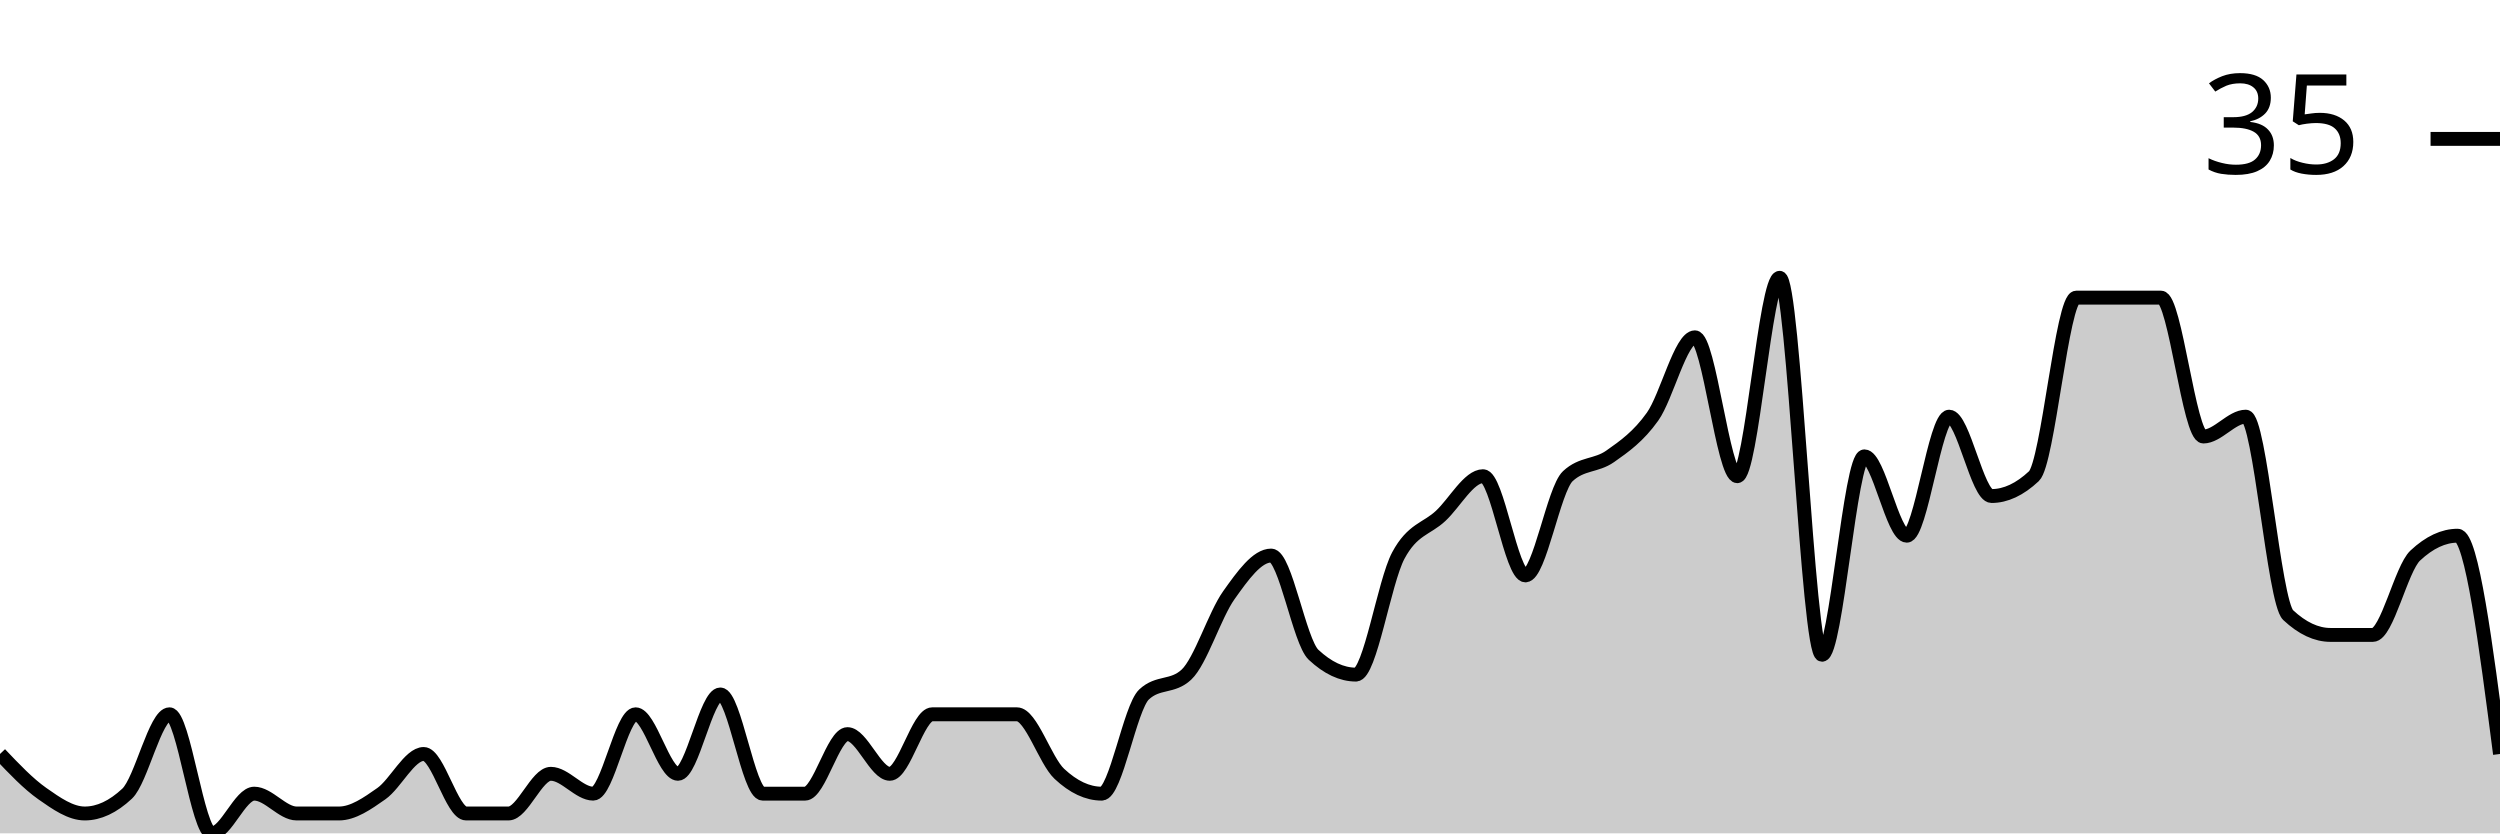
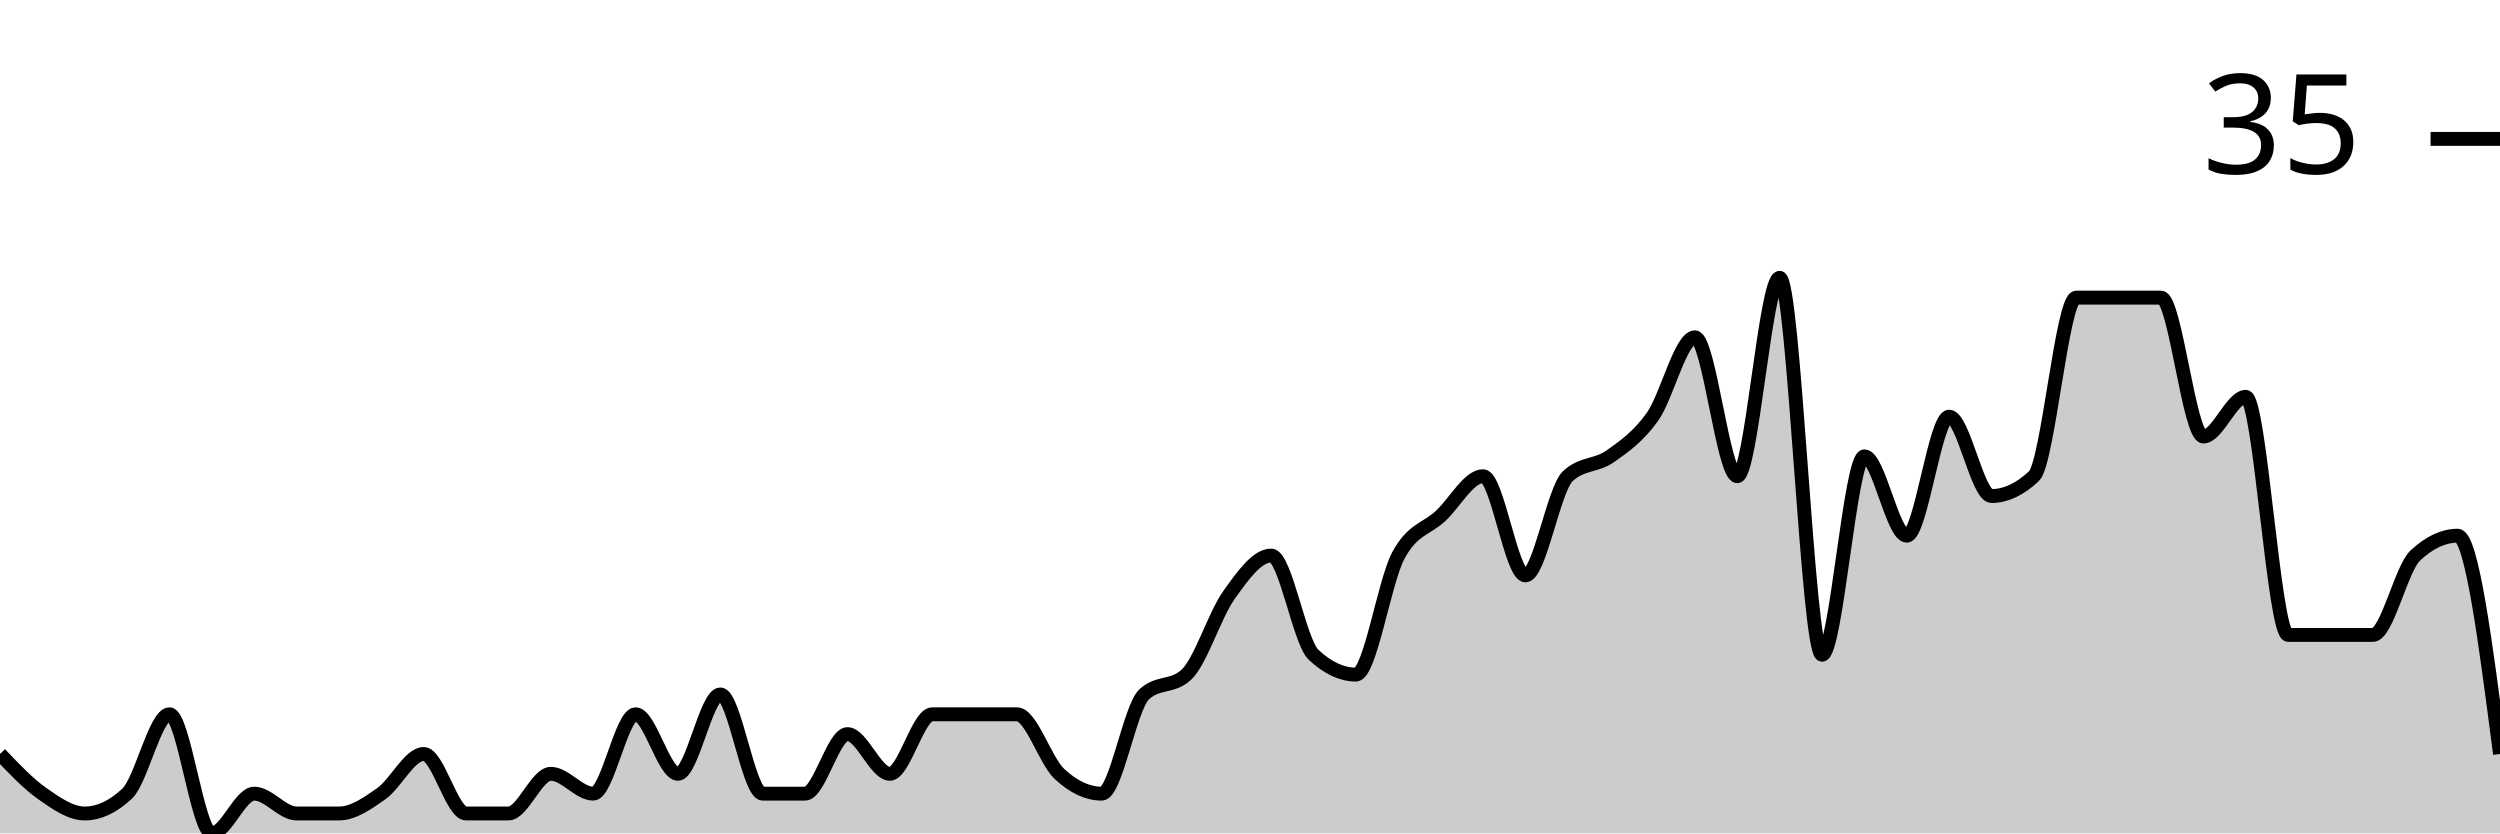
<svg xmlns="http://www.w3.org/2000/svg" viewBox="0 0 180 60">
  <g transform="translate(0,20)">
-     <path class="area" fill="rgba(0, 0, 0, 0.2)" d="M0,34.286C1.017,35.357,2.034,36.429,3.051,37.143C4.068,37.857,5.085,38.571,6.102,38.571C7.119,38.571,8.136,38.095,9.153,37.143C10.169,36.19,11.186,31.429,12.203,31.429C13.22,31.429,14.237,40,15.254,40C16.271,40,17.288,37.143,18.305,37.143C19.322,37.143,20.339,38.571,21.356,38.571C22.373,38.571,23.39,38.571,24.407,38.571C25.424,38.571,26.441,37.857,27.458,37.143C28.475,36.429,29.492,34.286,30.508,34.286C31.525,34.286,32.542,38.571,33.559,38.571C34.576,38.571,35.593,38.571,36.61,38.571C37.627,38.571,38.644,35.714,39.661,35.714C40.678,35.714,41.695,37.143,42.712,37.143C43.729,37.143,44.746,31.429,45.763,31.429C46.78,31.429,47.797,35.714,48.814,35.714C49.831,35.714,50.847,30,51.864,30C52.881,30,53.898,37.143,54.915,37.143C55.932,37.143,56.949,37.143,57.966,37.143C58.983,37.143,60,32.857,61.017,32.857C62.034,32.857,63.051,35.714,64.068,35.714C65.085,35.714,66.102,31.429,67.119,31.429C68.136,31.429,69.153,31.429,70.169,31.429C71.186,31.429,72.203,31.429,73.22,31.429C74.237,31.429,75.254,34.762,76.271,35.714C77.288,36.667,78.305,37.143,79.322,37.143C80.339,37.143,81.356,30.952,82.373,30C83.39,29.048,84.407,29.524,85.424,28.571C86.441,27.619,87.458,24.286,88.475,22.857C89.492,21.429,90.508,20,91.525,20C92.542,20,93.559,26.19,94.576,27.143C95.593,28.095,96.61,28.571,97.627,28.571C98.644,28.571,99.661,21.905,100.678,20C101.695,18.095,102.712,18.095,103.729,17.143C104.746,16.19,105.763,14.286,106.78,14.286C107.797,14.286,108.814,21.429,109.831,21.429C110.847,21.429,111.864,15.238,112.881,14.286C113.898,13.333,114.915,13.571,115.932,12.857C116.949,12.143,117.966,11.429,118.983,10C120,8.571,121.017,4.286,122.034,4.286C123.051,4.286,124.068,14.286,125.085,14.286C126.102,14.286,127.119,0,128.136,0C129.153,0,130.169,27.143,131.186,27.143C132.203,27.143,133.22,12.857,134.237,12.857C135.254,12.857,136.271,18.571,137.288,18.571C138.305,18.571,139.322,10,140.339,10C141.356,10,142.373,15.714,143.39,15.714C144.407,15.714,145.424,15.238,146.441,14.286C147.458,13.333,148.475,1.429,149.492,1.429C150.508,1.429,151.525,1.429,152.542,1.429C153.559,1.429,154.576,1.429,155.593,1.429C156.61,1.429,157.627,11.429,158.644,11.429C159.661,11.429,160.678,10,161.695,10C162.712,10,163.729,23.333,164.746,24.286C165.763,25.238,166.78,25.714,167.797,25.714C168.814,25.714,169.831,25.714,170.847,25.714C171.864,25.714,172.881,20.952,173.898,20C174.915,19.048,175.932,18.571,176.949,18.571C177.966,18.571,178.983,26.429,180,34.286L180,40C178.983,40,177.966,40,176.949,40C175.932,40,174.915,40,173.898,40C172.881,40,171.864,40,170.847,40C169.831,40,168.814,40,167.797,40C166.78,40,165.763,40,164.746,40C163.729,40,162.712,40,161.695,40C160.678,40,159.661,40,158.644,40C157.627,40,156.61,40,155.593,40C154.576,40,153.559,40,152.542,40C151.525,40,150.508,40,149.492,40C148.475,40,147.458,40,146.441,40C145.424,40,144.407,40,143.39,40C142.373,40,141.356,40,140.339,40C139.322,40,138.305,40,137.288,40C136.271,40,135.254,40,134.237,40C133.22,40,132.203,40,131.186,40C130.169,40,129.153,40,128.136,40C127.119,40,126.102,40,125.085,40C124.068,40,123.051,40,122.034,40C121.017,40,120,40,118.983,40C117.966,40,116.949,40,115.932,40C114.915,40,113.898,40,112.881,40C111.864,40,110.847,40,109.831,40C108.814,40,107.797,40,106.78,40C105.763,40,104.746,40,103.729,40C102.712,40,101.695,40,100.678,40C99.661,40,98.644,40,97.627,40C96.61,40,95.593,40,94.576,40C93.559,40,92.542,40,91.525,40C90.508,40,89.492,40,88.475,40C87.458,40,86.441,40,85.424,40C84.407,40,83.39,40,82.373,40C81.356,40,80.339,40,79.322,40C78.305,40,77.288,40,76.271,40C75.254,40,74.237,40,73.22,40C72.203,40,71.186,40,70.169,40C69.153,40,68.136,40,67.119,40C66.102,40,65.085,40,64.068,40C63.051,40,62.034,40,61.017,40C60,40,58.983,40,57.966,40C56.949,40,55.932,40,54.915,40C53.898,40,52.881,40,51.864,40C50.847,40,49.831,40,48.814,40C47.797,40,46.78,40,45.763,40C44.746,40,43.729,40,42.712,40C41.695,40,40.678,40,39.661,40C38.644,40,37.627,40,36.61,40C35.593,40,34.576,40,33.559,40C32.542,40,31.525,40,30.508,40C29.492,40,28.475,40,27.458,40C26.441,40,25.424,40,24.407,40C23.39,40,22.373,40,21.356,40C20.339,40,19.322,40,18.305,40C17.288,40,16.271,40,15.254,40C14.237,40,13.22,40,12.203,40C11.186,40,10.169,40,9.153,40C8.136,40,7.119,40,6.102,40C5.085,40,4.068,40,3.051,40C2.034,40,1.017,40,0,40Z" />
-     <path class="line" stroke="black" fill="none" d="M0,34.286C1.017,35.357,2.034,36.429,3.051,37.143C4.068,37.857,5.085,38.571,6.102,38.571C7.119,38.571,8.136,38.095,9.153,37.143C10.169,36.19,11.186,31.429,12.203,31.429C13.22,31.429,14.237,40,15.254,40C16.271,40,17.288,37.143,18.305,37.143C19.322,37.143,20.339,38.571,21.356,38.571C22.373,38.571,23.39,38.571,24.407,38.571C25.424,38.571,26.441,37.857,27.458,37.143C28.475,36.429,29.492,34.286,30.508,34.286C31.525,34.286,32.542,38.571,33.559,38.571C34.576,38.571,35.593,38.571,36.61,38.571C37.627,38.571,38.644,35.714,39.661,35.714C40.678,35.714,41.695,37.143,42.712,37.143C43.729,37.143,44.746,31.429,45.763,31.429C46.78,31.429,47.797,35.714,48.814,35.714C49.831,35.714,50.847,30,51.864,30C52.881,30,53.898,37.143,54.915,37.143C55.932,37.143,56.949,37.143,57.966,37.143C58.983,37.143,60,32.857,61.017,32.857C62.034,32.857,63.051,35.714,64.068,35.714C65.085,35.714,66.102,31.429,67.119,31.429C68.136,31.429,69.153,31.429,70.169,31.429C71.186,31.429,72.203,31.429,73.22,31.429C74.237,31.429,75.254,34.762,76.271,35.714C77.288,36.667,78.305,37.143,79.322,37.143C80.339,37.143,81.356,30.952,82.373,30C83.39,29.048,84.407,29.524,85.424,28.571C86.441,27.619,87.458,24.286,88.475,22.857C89.492,21.429,90.508,20,91.525,20C92.542,20,93.559,26.19,94.576,27.143C95.593,28.095,96.61,28.571,97.627,28.571C98.644,28.571,99.661,21.905,100.678,20C101.695,18.095,102.712,18.095,103.729,17.143C104.746,16.19,105.763,14.286,106.78,14.286C107.797,14.286,108.814,21.429,109.831,21.429C110.847,21.429,111.864,15.238,112.881,14.286C113.898,13.333,114.915,13.571,115.932,12.857C116.949,12.143,117.966,11.429,118.983,10C120,8.571,121.017,4.286,122.034,4.286C123.051,4.286,124.068,14.286,125.085,14.286C126.102,14.286,127.119,0,128.136,0C129.153,0,130.169,27.143,131.186,27.143C132.203,27.143,133.22,12.857,134.237,12.857C135.254,12.857,136.271,18.571,137.288,18.571C138.305,18.571,139.322,10,140.339,10C141.356,10,142.373,15.714,143.39,15.714C144.407,15.714,145.424,15.238,146.441,14.286C147.458,13.333,148.475,1.429,149.492,1.429C150.508,1.429,151.525,1.429,152.542,1.429C153.559,1.429,154.576,1.429,155.593,1.429C156.61,1.429,157.627,11.429,158.644,11.429C159.661,11.429,160.678,10,161.695,10C162.712,10,163.729,23.333,164.746,24.286C165.763,25.238,166.78,25.714,167.797,25.714C168.814,25.714,169.831,25.714,170.847,25.714C171.864,25.714,172.881,20.952,173.898,20C174.915,19.048,175.932,18.571,176.949,18.571C177.966,18.571,178.983,26.429,180,34.286" />
+     <path class="area" fill="rgba(0, 0, 0, 0.2)" d="M0,34.286C1.017,35.357,2.034,36.429,3.051,37.143C4.068,37.857,5.085,38.571,6.102,38.571C7.119,38.571,8.136,38.095,9.153,37.143C10.169,36.19,11.186,31.429,12.203,31.429C13.22,31.429,14.237,40,15.254,40C16.271,40,17.288,37.143,18.305,37.143C19.322,37.143,20.339,38.571,21.356,38.571C22.373,38.571,23.39,38.571,24.407,38.571C25.424,38.571,26.441,37.857,27.458,37.143C28.475,36.429,29.492,34.286,30.508,34.286C31.525,34.286,32.542,38.571,33.559,38.571C34.576,38.571,35.593,38.571,36.61,38.571C37.627,38.571,38.644,35.714,39.661,35.714C40.678,35.714,41.695,37.143,42.712,37.143C43.729,37.143,44.746,31.429,45.763,31.429C46.78,31.429,47.797,35.714,48.814,35.714C49.831,35.714,50.847,30,51.864,30C52.881,30,53.898,37.143,54.915,37.143C55.932,37.143,56.949,37.143,57.966,37.143C58.983,37.143,60,32.857,61.017,32.857C62.034,32.857,63.051,35.714,64.068,35.714C65.085,35.714,66.102,31.429,67.119,31.429C68.136,31.429,69.153,31.429,70.169,31.429C71.186,31.429,72.203,31.429,73.22,31.429C74.237,31.429,75.254,34.762,76.271,35.714C77.288,36.667,78.305,37.143,79.322,37.143C80.339,37.143,81.356,30.952,82.373,30C83.39,29.048,84.407,29.524,85.424,28.571C86.441,27.619,87.458,24.286,88.475,22.857C89.492,21.429,90.508,20,91.525,20C92.542,20,93.559,26.19,94.576,27.143C95.593,28.095,96.61,28.571,97.627,28.571C98.644,28.571,99.661,21.905,100.678,20C101.695,18.095,102.712,18.095,103.729,17.143C104.746,16.19,105.763,14.286,106.78,14.286C107.797,14.286,108.814,21.429,109.831,21.429C110.847,21.429,111.864,15.238,112.881,14.286C113.898,13.333,114.915,13.571,115.932,12.857C116.949,12.143,117.966,11.429,118.983,10C120,8.571,121.017,4.286,122.034,4.286C123.051,4.286,124.068,14.286,125.085,14.286C126.102,14.286,127.119,0,128.136,0C129.153,0,130.169,27.143,131.186,27.143C132.203,27.143,133.22,12.857,134.237,12.857C135.254,12.857,136.271,18.571,137.288,18.571C138.305,18.571,139.322,10,140.339,10C141.356,10,142.373,15.714,143.39,15.714C144.407,15.714,145.424,15.238,146.441,14.286C147.458,13.333,148.475,1.429,149.492,1.429C150.508,1.429,151.525,1.429,152.542,1.429C153.559,1.429,154.576,1.429,155.593,1.429C156.61,1.429,157.627,11.429,158.644,11.429C159.661,11.429,160.678,8.571,161.695,8.571C162.712,8.571,163.729,25.714,164.746,25.714C165.763,25.714,166.78,25.714,167.797,25.714C168.814,25.714,169.831,25.714,170.847,25.714C171.864,25.714,172.881,20.952,173.898,20C174.915,19.048,175.932,18.571,176.949,18.571C177.966,18.571,178.983,26.429,180,34.286L180,40C178.983,40,177.966,40,176.949,40C175.932,40,174.915,40,173.898,40C172.881,40,171.864,40,170.847,40C169.831,40,168.814,40,167.797,40C166.78,40,165.763,40,164.746,40C163.729,40,162.712,40,161.695,40C160.678,40,159.661,40,158.644,40C157.627,40,156.61,40,155.593,40C154.576,40,153.559,40,152.542,40C151.525,40,150.508,40,149.492,40C148.475,40,147.458,40,146.441,40C145.424,40,144.407,40,143.39,40C142.373,40,141.356,40,140.339,40C139.322,40,138.305,40,137.288,40C136.271,40,135.254,40,134.237,40C133.22,40,132.203,40,131.186,40C130.169,40,129.153,40,128.136,40C127.119,40,126.102,40,125.085,40C124.068,40,123.051,40,122.034,40C121.017,40,120,40,118.983,40C117.966,40,116.949,40,115.932,40C114.915,40,113.898,40,112.881,40C111.864,40,110.847,40,109.831,40C108.814,40,107.797,40,106.78,40C105.763,40,104.746,40,103.729,40C102.712,40,101.695,40,100.678,40C99.661,40,98.644,40,97.627,40C96.61,40,95.593,40,94.576,40C93.559,40,92.542,40,91.525,40C90.508,40,89.492,40,88.475,40C87.458,40,86.441,40,85.424,40C84.407,40,83.39,40,82.373,40C81.356,40,80.339,40,79.322,40C78.305,40,77.288,40,76.271,40C75.254,40,74.237,40,73.22,40C72.203,40,71.186,40,70.169,40C69.153,40,68.136,40,67.119,40C66.102,40,65.085,40,64.068,40C63.051,40,62.034,40,61.017,40C60,40,58.983,40,57.966,40C56.949,40,55.932,40,54.915,40C53.898,40,52.881,40,51.864,40C50.847,40,49.831,40,48.814,40C47.797,40,46.78,40,45.763,40C44.746,40,43.729,40,42.712,40C41.695,40,40.678,40,39.661,40C38.644,40,37.627,40,36.61,40C35.593,40,34.576,40,33.559,40C32.542,40,31.525,40,30.508,40C29.492,40,28.475,40,27.458,40C26.441,40,25.424,40,24.407,40C23.39,40,22.373,40,21.356,40C20.339,40,19.322,40,18.305,40C17.288,40,16.271,40,15.254,40C14.237,40,13.22,40,12.203,40C11.186,40,10.169,40,9.153,40C8.136,40,7.119,40,6.102,40C5.085,40,4.068,40,3.051,40C2.034,40,1.017,40,0,40Z" />
+     <path class="line" stroke="black" fill="none" d="M0,34.286C1.017,35.357,2.034,36.429,3.051,37.143C4.068,37.857,5.085,38.571,6.102,38.571C7.119,38.571,8.136,38.095,9.153,37.143C10.169,36.19,11.186,31.429,12.203,31.429C13.22,31.429,14.237,40,15.254,40C16.271,40,17.288,37.143,18.305,37.143C19.322,37.143,20.339,38.571,21.356,38.571C22.373,38.571,23.39,38.571,24.407,38.571C25.424,38.571,26.441,37.857,27.458,37.143C28.475,36.429,29.492,34.286,30.508,34.286C31.525,34.286,32.542,38.571,33.559,38.571C34.576,38.571,35.593,38.571,36.61,38.571C37.627,38.571,38.644,35.714,39.661,35.714C40.678,35.714,41.695,37.143,42.712,37.143C43.729,37.143,44.746,31.429,45.763,31.429C46.78,31.429,47.797,35.714,48.814,35.714C49.831,35.714,50.847,30,51.864,30C52.881,30,53.898,37.143,54.915,37.143C55.932,37.143,56.949,37.143,57.966,37.143C58.983,37.143,60,32.857,61.017,32.857C62.034,32.857,63.051,35.714,64.068,35.714C65.085,35.714,66.102,31.429,67.119,31.429C68.136,31.429,69.153,31.429,70.169,31.429C71.186,31.429,72.203,31.429,73.22,31.429C74.237,31.429,75.254,34.762,76.271,35.714C77.288,36.667,78.305,37.143,79.322,37.143C80.339,37.143,81.356,30.952,82.373,30C83.39,29.048,84.407,29.524,85.424,28.571C86.441,27.619,87.458,24.286,88.475,22.857C89.492,21.429,90.508,20,91.525,20C92.542,20,93.559,26.19,94.576,27.143C95.593,28.095,96.61,28.571,97.627,28.571C98.644,28.571,99.661,21.905,100.678,20C101.695,18.095,102.712,18.095,103.729,17.143C104.746,16.19,105.763,14.286,106.78,14.286C107.797,14.286,108.814,21.429,109.831,21.429C110.847,21.429,111.864,15.238,112.881,14.286C113.898,13.333,114.915,13.571,115.932,12.857C116.949,12.143,117.966,11.429,118.983,10C120,8.571,121.017,4.286,122.034,4.286C123.051,4.286,124.068,14.286,125.085,14.286C126.102,14.286,127.119,0,128.136,0C129.153,0,130.169,27.143,131.186,27.143C132.203,27.143,133.22,12.857,134.237,12.857C135.254,12.857,136.271,18.571,137.288,18.571C138.305,18.571,139.322,10,140.339,10C141.356,10,142.373,15.714,143.39,15.714C144.407,15.714,145.424,15.238,146.441,14.286C147.458,13.333,148.475,1.429,149.492,1.429C150.508,1.429,151.525,1.429,152.542,1.429C153.559,1.429,154.576,1.429,155.593,1.429C156.61,1.429,157.627,11.429,158.644,11.429C159.661,11.429,160.678,8.571,161.695,8.571C162.712,8.571,163.729,25.714,164.746,25.714C165.763,25.714,166.78,25.714,167.797,25.714C168.814,25.714,169.831,25.714,170.847,25.714C171.864,25.714,172.881,20.952,173.898,20C174.915,19.048,175.932,18.571,176.949,18.571C177.966,18.571,178.983,26.429,180,34.286" />
    <path class="axis-ceiling" stroke-width="1" stroke="black" fill="none" d="M175,-10L180,-10" />
    <text class="axis-ceiling-label" font-family="sans-serif" text-anchor="end" font-size="10px" x="170" y="-7.5">35</text>
  </g>
</svg>
